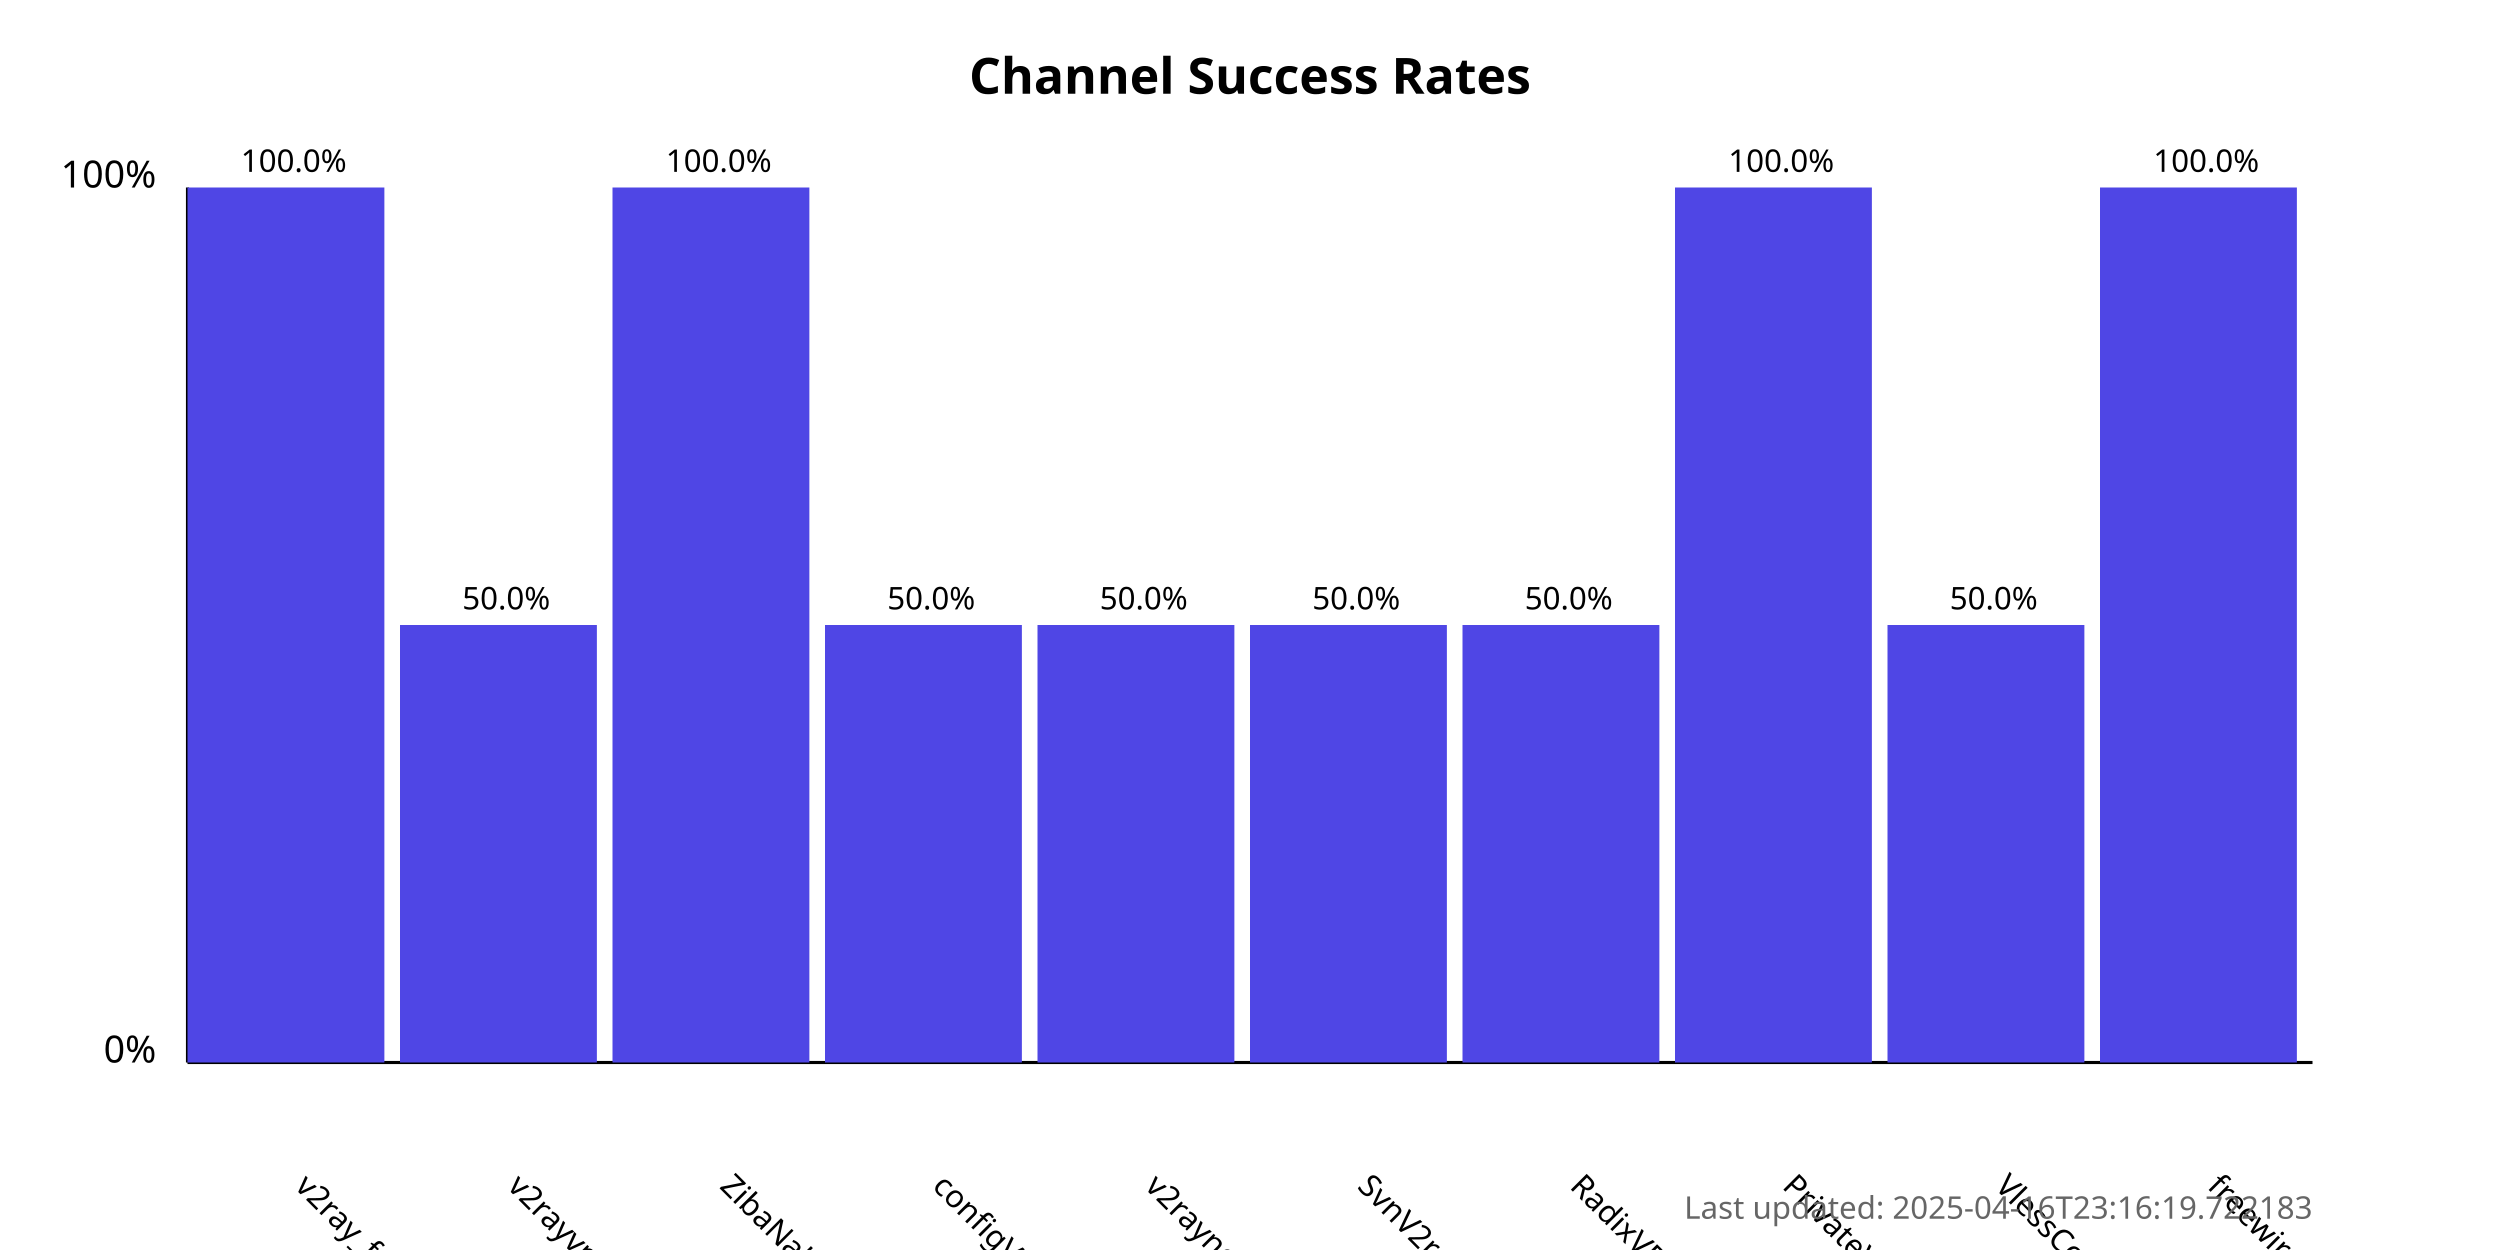
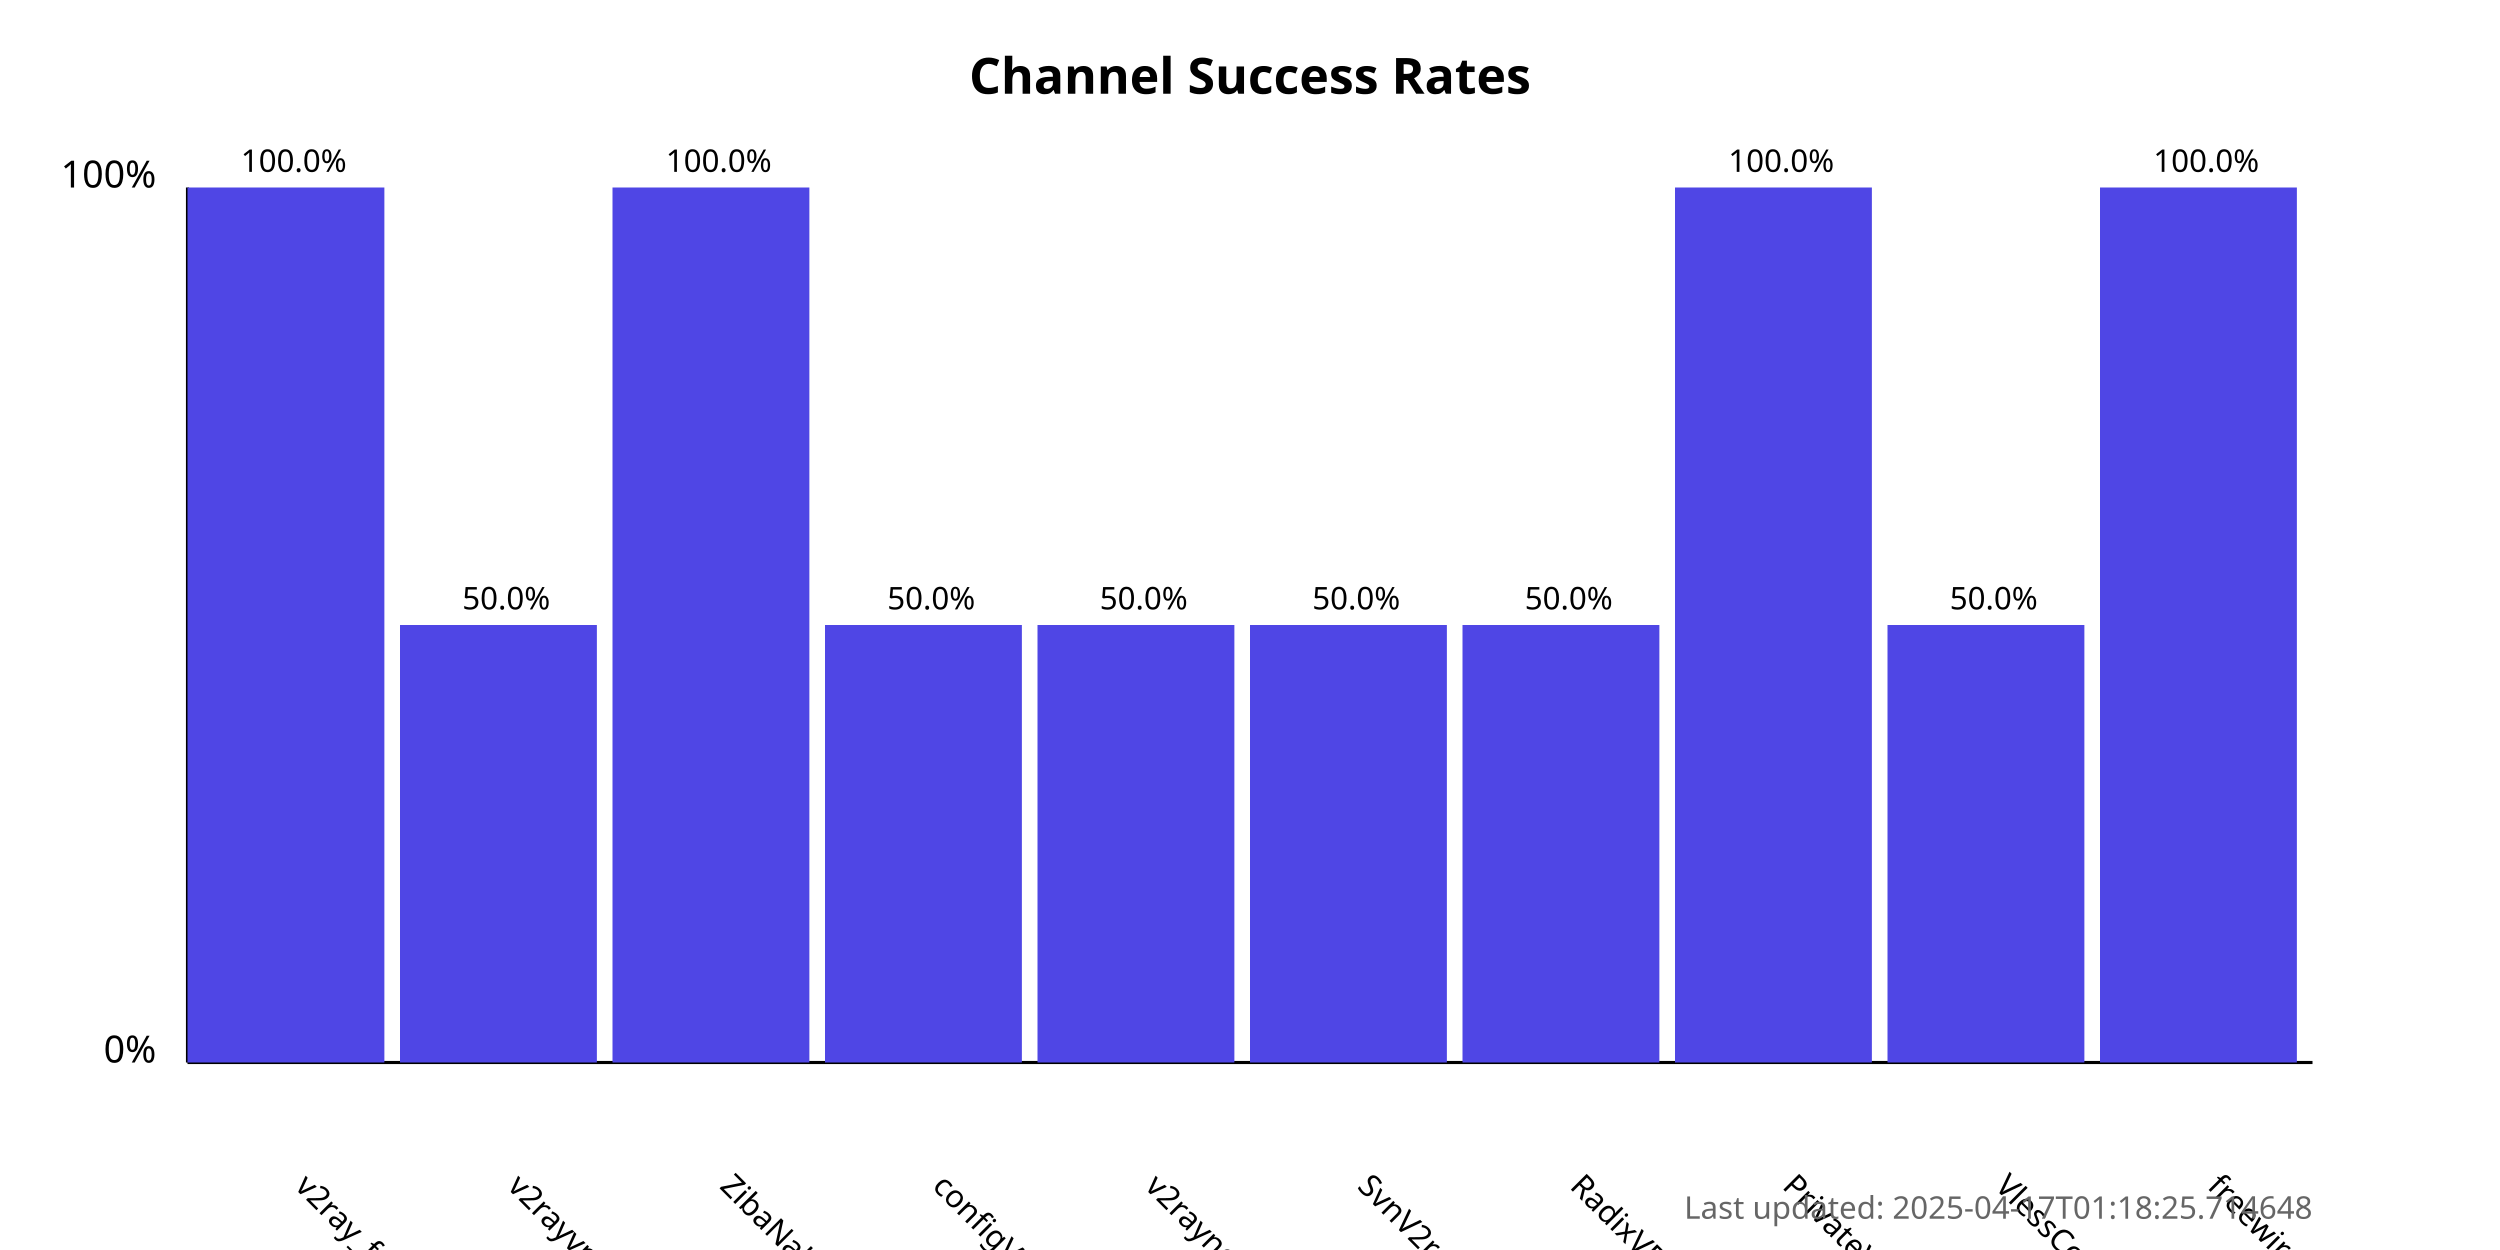
<svg xmlns="http://www.w3.org/2000/svg" width="800" height="400">
  <style>
            .chart-title { font: bold 16px sans-serif; }
            .axis-label { font: 12px sans-serif; }
            .tick-label { font: 10px sans-serif; }
            .bar { fill: #4f46e5; }
            .bar:hover { fill: #6366f1; }
            .timestamp { font: 10px sans-serif; fill: #666; }
        </style>
  <text x="400.0" y="30" text-anchor="middle" class="chart-title">
            Channel Success Rates
        </text>
  <line x1="60" y1="340" x2="60" y2="60" stroke="black" stroke-width="1" />
  <line x1="60" y1="340" x2="740" y2="340" stroke="black" stroke-width="1" />
  <text x="50" y="340" text-anchor="end" class="axis-label">0%</text>
  <text x="50" y="60" text-anchor="end" class="axis-label">100%</text>
  <g>
    <rect x="60" y="60.0" width="63.0" height="280.0" class="bar" />
    <text x="94.0" y="380" transform="rotate(45, 94.0, 380)" text-anchor="start" class="tick-label">
                v2ray_free_conf
            </text>
    <text x="94.0" y="55.0" text-anchor="middle" class="tick-label">
                100.0%
            </text>
  </g>
  <g>
    <rect x="128.0" y="200.0" width="63.0" height="140.0" class="bar" />
    <text x="162.0" y="380" transform="rotate(45, 162.0, 380)" text-anchor="start" class="tick-label">
                v2rayvpno
            </text>
    <text x="162.0" y="195.0" text-anchor="middle" class="tick-label">
                50.0%
            </text>
  </g>
  <g>
    <rect x="196.0" y="60.0" width="63.0" height="280.0" class="bar" />
    <text x="230.0" y="380" transform="rotate(45, 230.0, 380)" text-anchor="start" class="tick-label">
                ZibaNabz
            </text>
    <text x="230.0" y="55.0" text-anchor="middle" class="tick-label">
                100.0%
            </text>
  </g>
  <g>
    <rect x="264.0" y="200.0" width="63.0" height="140.0" class="bar" />
    <text x="298.0" y="380" transform="rotate(45, 298.0, 380)" text-anchor="start" class="tick-label">
                configV2rayForFree
            </text>
    <text x="298.0" y="195.0" text-anchor="middle" class="tick-label">
                50.0%
            </text>
  </g>
  <g>
    <rect x="332.0" y="200.0" width="63.0" height="140.0" class="bar" />
    <text x="366.0" y="380" transform="rotate(45, 366.0, 380)" text-anchor="start" class="tick-label">
                v2rayngvpn
            </text>
    <text x="366.0" y="195.0" text-anchor="middle" class="tick-label">
                50.0%
            </text>
  </g>
  <g>
    <rect x="400.0" y="200.0" width="63.0" height="140.0" class="bar" />
    <text x="434.0" y="380" transform="rotate(45, 434.0, 380)" text-anchor="start" class="tick-label">
                SvnV2ray
            </text>
    <text x="434.0" y="195.0" text-anchor="middle" class="tick-label">
                50.0%
            </text>
  </g>
  <g>
    <rect x="468.0" y="200.0" width="63.0" height="140.0" class="bar" />
    <text x="502.0" y="380" transform="rotate(45, 502.0, 380)" text-anchor="start" class="tick-label">
                RadixVPN
            </text>
    <text x="502.0" y="195.0" text-anchor="middle" class="tick-label">
                50.0%
            </text>
  </g>
  <g>
    <rect x="536.0" y="60.0" width="63.0" height="280.0" class="bar" />
    <text x="570.0" y="380" transform="rotate(45, 570.0, 380)" text-anchor="start" class="tick-label">
                PrivateVPNs
            </text>
    <text x="570.0" y="55.0" text-anchor="middle" class="tick-label">
                100.0%
            </text>
  </g>
  <g>
    <rect x="604.0" y="200.0" width="63.0" height="140.0" class="bar" />
    <text x="638.0" y="380" transform="rotate(45, 638.0, 380)" text-anchor="start" class="tick-label">
                VlessConfig
            </text>
    <text x="638.0" y="195.0" text-anchor="middle" class="tick-label">
                50.0%
            </text>
  </g>
  <g>
    <rect x="672.0" y="60.0" width="63.0" height="280.0" class="bar" />
    <text x="706.0" y="380" transform="rotate(45, 706.0, 380)" text-anchor="start" class="tick-label">
                freewireguard
            </text>
    <text x="706.0" y="55.0" text-anchor="middle" class="tick-label">
                100.0%
            </text>
  </g>
  <text x="740" y="390" text-anchor="end" class="timestamp">
-             Last updated: 2025-04-16T23:16:19.722183
+             Last updated: 2025-04-17T01:18:25.714648
        </text>
</svg>
